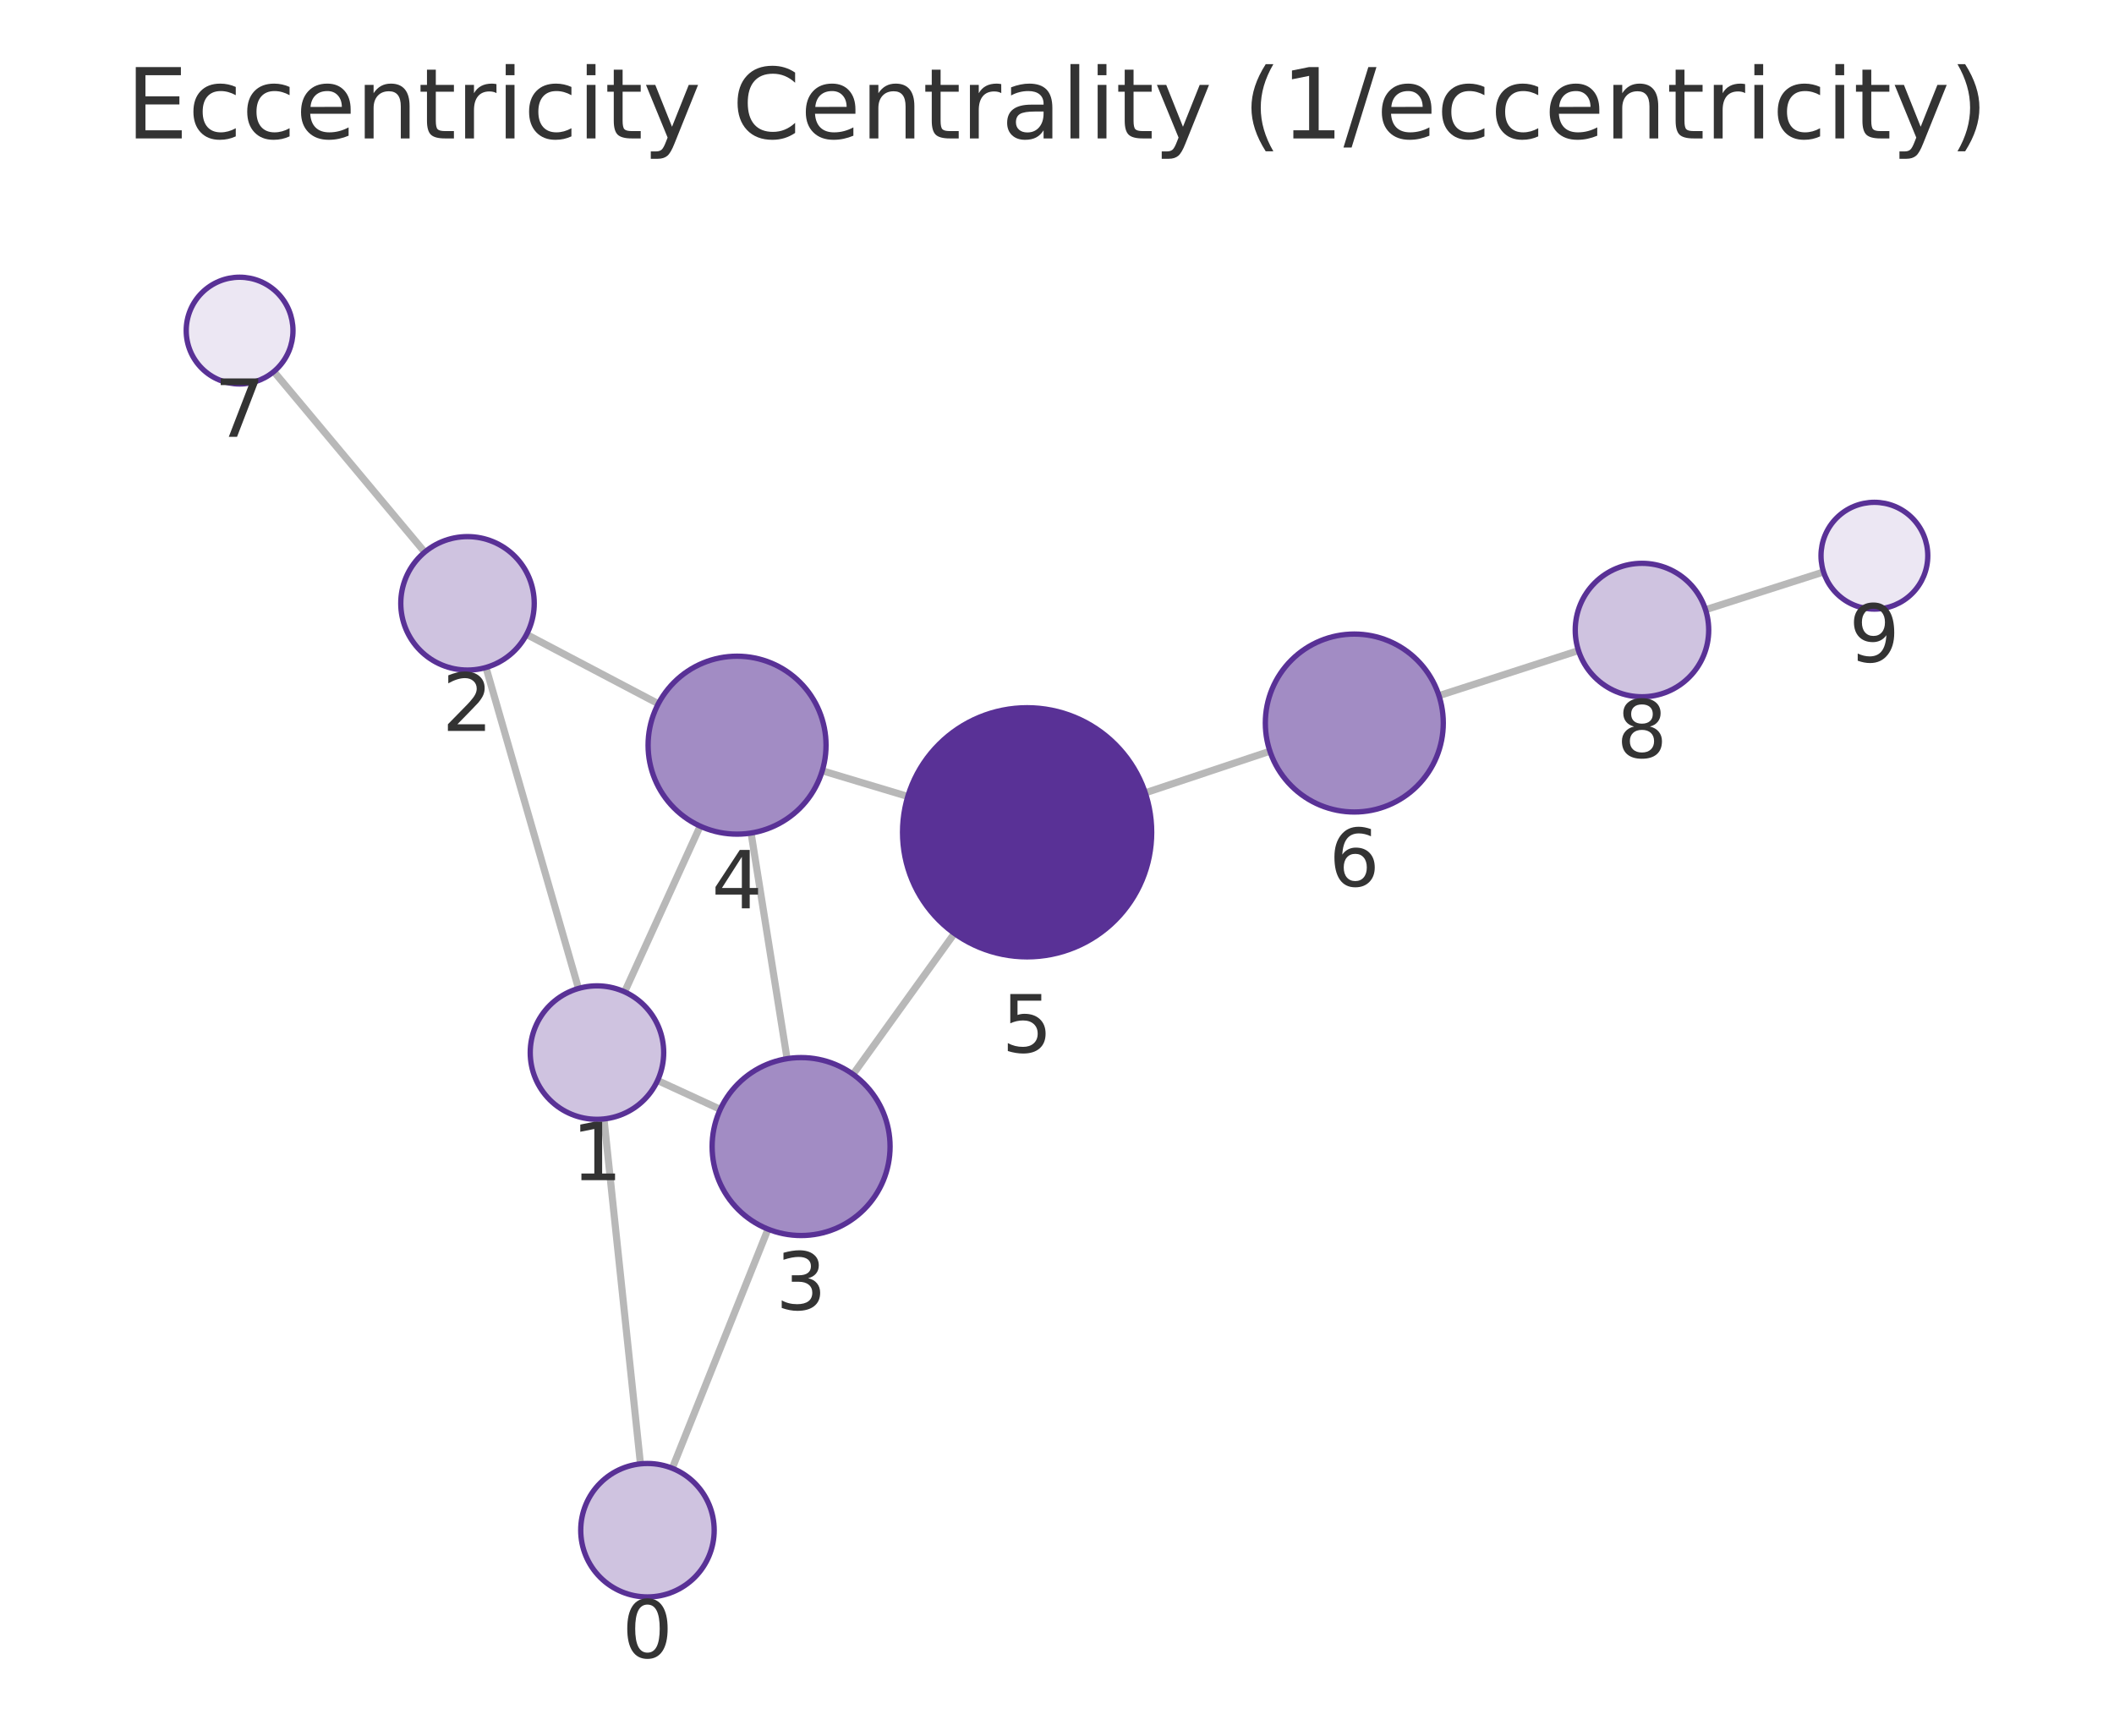
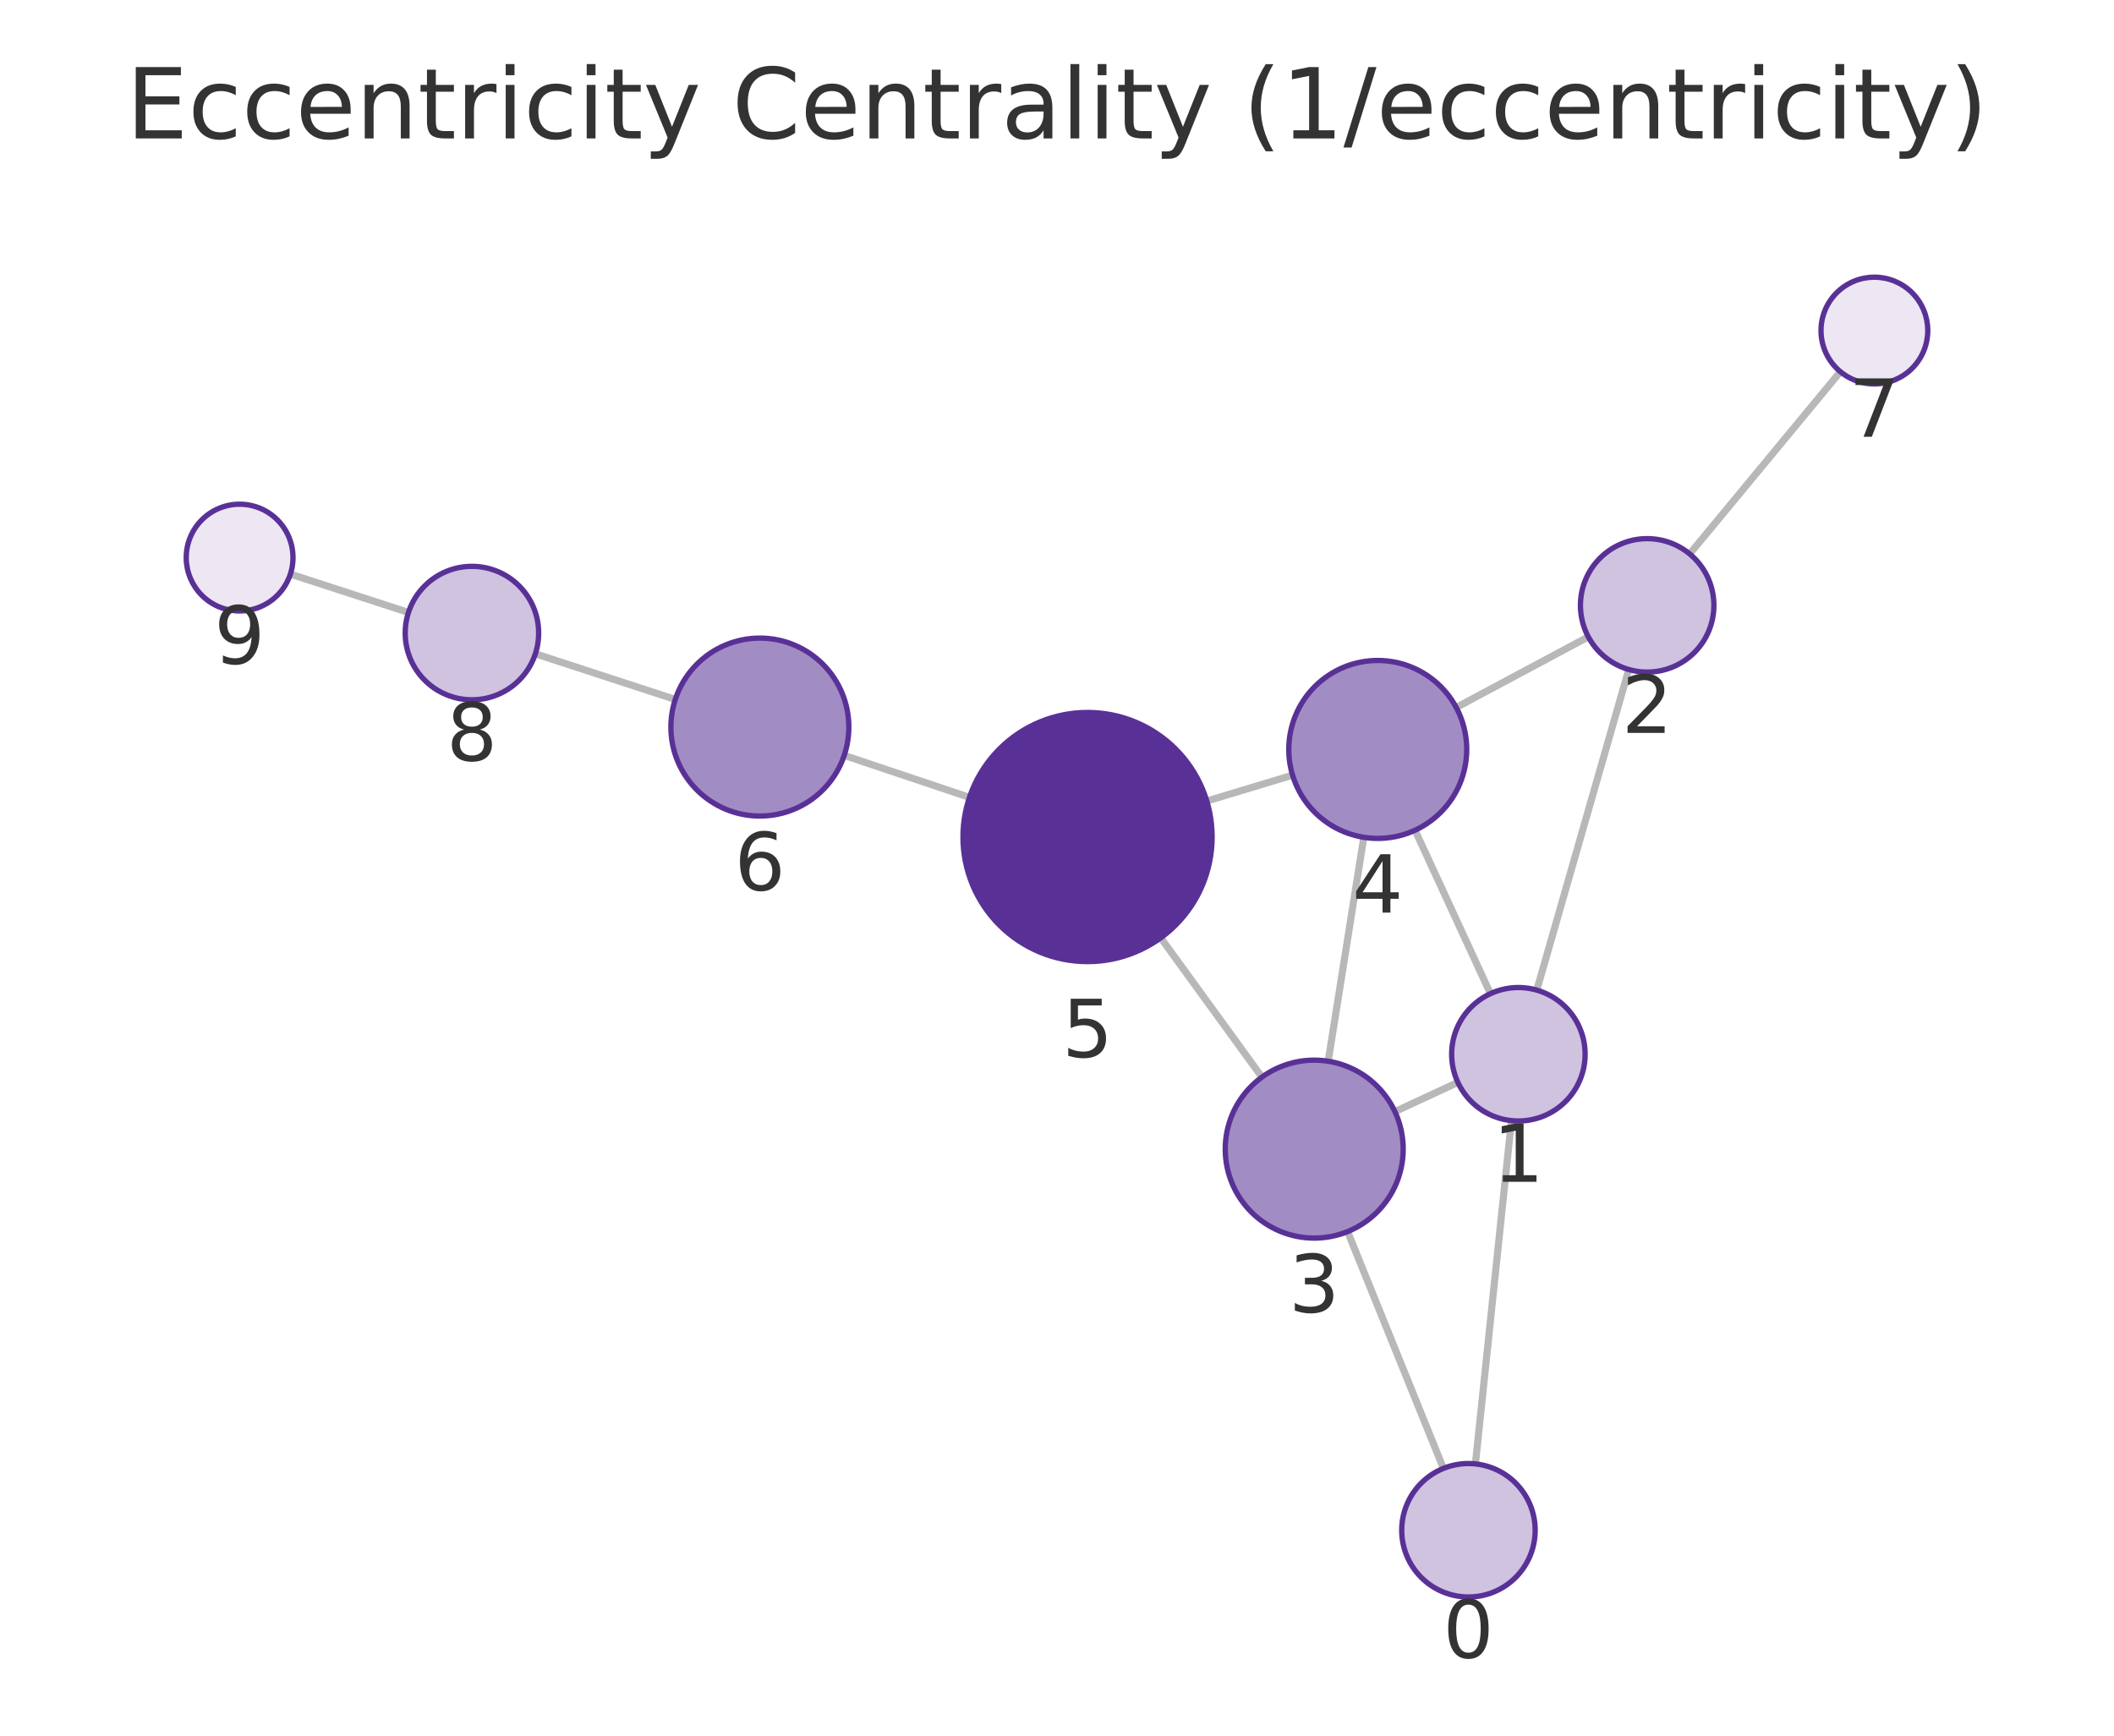
<svg xmlns="http://www.w3.org/2000/svg" xmlns:xlink="http://www.w3.org/1999/xlink" width="237.6pt" height="195.078pt" viewBox="0 0 237.6 195.078" version="1.1">
  <defs>
    <style type="text/css">*{stroke-linejoin: round; stroke-linecap: butt}</style>
  </defs>
  <g id="figure_1">
    <g id="patch_1">
      <path d="M 0 195.078  L 237.6 195.078  L 237.6 0  L 0 0  L 0 195.078  z " style="fill: none" />
    </g>
    <g id="axes_1">
      <g id="patch_2">
        <path d="M 7.2 187.878  L 230.4 187.878  L 230.4 21.558  L 7.2 21.558  L 7.2 187.878  z " style="fill: none" />
      </g>
      <g id="EdgeCollection_1">
-         <path d="M 71.982 164.529  L 67.883 125.763  " clip-path="url(#p9f09d5310d)" style="fill: #b8b8b8; stroke: #b8b8b8; stroke-width: 0.8" />
-         <path d="M 75.558 165.025  L 86.321 138.149  " clip-path="url(#p9f09d5310d)" style="fill: #b8b8b8; stroke: #b8b8b8; stroke-width: 0.8" />
-         <path d="M 65.018 111.098  L 54.621 75.019  " clip-path="url(#p9f09d5310d)" style="fill: #b8b8b8; stroke: #b8b8b8; stroke-width: 0.8" />
-         <path d="M 73.907 121.441  L 80.954 124.685  " clip-path="url(#p9f09d5310d)" style="fill: #b8b8b8; stroke: #b8b8b8; stroke-width: 0.8" />
-         <path d="M 70.205 111.48  L 78.694 92.854  " clip-path="url(#p9f09d5310d)" style="fill: #b8b8b8; stroke: #b8b8b8; stroke-width: 0.8" />
-         <path d="M 59.182 71.305  L 73.992 79.097  " clip-path="url(#p9f09d5310d)" style="fill: #b8b8b8; stroke: #b8b8b8; stroke-width: 0.8" />
-         <path d="M 47.736 62.057  L 30.778 41.762  " clip-path="url(#p9f09d5310d)" style="fill: #b8b8b8; stroke: #b8b8b8; stroke-width: 0.8" />
-         <path d="M 88.463 118.991  L 84.417 93.629  " clip-path="url(#p9f09d5310d)" style="fill: #b8b8b8; stroke: #b8b8b8; stroke-width: 0.8" />
-         <path d="M 95.877 120.748  L 107.267 104.911  " clip-path="url(#p9f09d5310d)" style="fill: #b8b8b8; stroke: #b8b8b8; stroke-width: 0.8" />
-         <path d="M 92.419 86.631  L 102.033 89.518  " clip-path="url(#p9f09d5310d)" style="fill: #b8b8b8; stroke: #b8b8b8; stroke-width: 0.8" />
-         <path d="M 128.72 89.111  L 142.731 84.432  " clip-path="url(#p9f09d5310d)" style="fill: #b8b8b8; stroke: #b8b8b8; stroke-width: 0.8" />
-         <path d="M 161.731 78.189  L 177.411 73.121  " clip-path="url(#p9f09d5310d)" style="fill: #b8b8b8; stroke: #b8b8b8; stroke-width: 0.8" />
-         <path d="M 191.69 68.529  L 204.955 64.286  " clip-path="url(#p9f09d5310d)" style="fill: #b8b8b8; stroke: #b8b8b8; stroke-width: 0.8" />
+         <path d="M 165.826 164.534  L 169.875 125.952  " clip-path="url(#pa595913be3)" style="fill: #b8b8b8; stroke: #b8b8b8; stroke-width: 0.8" />
+         <path d="M 162.23 165.041  L 151.461 138.425  " clip-path="url(#pa595913be3)" style="fill: #b8b8b8; stroke: #b8b8b8; stroke-width: 0.8" />
+         <path d="M 172.725 111.284  L 183.062 75.248  " clip-path="url(#pa595913be3)" style="fill: #b8b8b8; stroke: #b8b8b8; stroke-width: 0.8" />
+         <path d="M 163.856 121.653  L 156.779 124.941  " clip-path="url(#pa595913be3)" style="fill: #b8b8b8; stroke: #b8b8b8; stroke-width: 0.8" />
+         <path d="M 167.515 111.683  L 159.041 93.313  " clip-path="url(#pa595913be3)" style="fill: #b8b8b8; stroke: #b8b8b8; stroke-width: 0.8" />
+         <path d="M 178.517 71.576  L 163.67 79.517  " clip-path="url(#pa595913be3)" style="fill: #b8b8b8; stroke: #b8b8b8; stroke-width: 0.8" />
+         <path d="M 189.91 62.259  L 206.846 41.777  " clip-path="url(#pa595913be3)" style="fill: #b8b8b8; stroke: #b8b8b8; stroke-width: 0.8" />
+         <path d="M 149.28 119.279  L 153.281 94.109  " clip-path="url(#pa595913be3)" style="fill: #b8b8b8; stroke: #b8b8b8; stroke-width: 0.8" />
+         <path d="M 141.833 121.064  L 130.46 105.406  " clip-path="url(#pa595913be3)" style="fill: #b8b8b8; stroke: #b8b8b8; stroke-width: 0.8" />
+         <path d="M 145.278 87.123  L 135.635 90.033  " clip-path="url(#pa595913be3)" style="fill: #b8b8b8; stroke: #b8b8b8; stroke-width: 0.8" />
+         <path d="M 108.96 89.624  L 94.885 84.901  " clip-path="url(#pa595913be3)" style="fill: #b8b8b8; stroke: #b8b8b8; stroke-width: 0.8" />
+         <path d="M 75.898 78.615  L 60.171 73.481  " clip-path="url(#pa595913be3)" style="fill: #b8b8b8; stroke: #b8b8b8; stroke-width: 0.8" />
+         <path d="M 45.909 68.836  L 32.637 64.524  " clip-path="url(#pa595913be3)" style="fill: #b8b8b8; stroke: #b8b8b8; stroke-width: 0.8" />
      </g>
      <g id="VertexCollection_1">
-         <path d="M 72.77 179.487  C 74.759 179.487 76.667 178.697 78.074 177.29  C 79.48 175.884 80.27 173.976 80.27 171.987  C 80.27 169.998 79.48 168.09 78.074 166.684  C 76.667 165.277 74.759 164.487 72.77 164.487  C 70.781 164.487 68.873 165.277 67.467 166.684  C 66.061 168.09 65.27 169.998 65.27 171.987  C 65.27 173.976 66.061 175.884 67.467 177.29  C 68.873 178.697 70.781 179.487 72.77 179.487  z " clip-path="url(#p9f09d5310d)" style="fill: #cfc3e0; stroke: #593196; stroke-width: 0.6" />
-         <path d="M 67.095 125.805  C 69.084 125.805 70.992 125.014 72.398 123.608  C 73.804 122.201 74.595 120.294 74.595 118.305  C 74.595 116.316 73.804 114.408 72.398 113.001  C 70.992 111.595 69.084 110.805 67.095 110.805  C 65.106 110.805 63.198 111.595 61.791 113.001  C 60.385 114.408 59.595 116.316 59.595 118.305  C 59.595 120.294 60.385 122.201 61.791 123.608  C 63.198 125.014 65.106 125.805 67.095 125.805  z " clip-path="url(#p9f09d5310d)" style="fill: #cfc3e0; stroke: #593196; stroke-width: 0.6" />
-         <path d="M 52.545 75.312  C 54.534 75.312 56.442 74.522 57.848 73.116  C 59.254 71.709 60.045 69.801 60.045 67.812  C 60.045 65.823 59.254 63.916 57.848 62.509  C 56.442 61.103 54.534 60.312 52.545 60.312  C 50.556 60.312 48.648 61.103 47.241 62.509  C 45.835 63.916 45.045 65.823 45.045 67.812  C 45.045 69.801 45.835 71.709 47.241 73.116  C 48.648 74.522 50.556 75.312 52.545 75.312  z " clip-path="url(#p9f09d5310d)" style="fill: #cfc3e0; stroke: #593196; stroke-width: 0.6" />
-         <path d="M 90.038 138.866  C 92.69 138.866 95.234 137.812 97.109 135.937  C 98.984 134.062 100.038 131.518 100.038 128.866  C 100.038 126.214 98.984 123.67 97.109 121.795  C 95.234 119.92 92.69 118.866 90.038 118.866  C 87.386 118.866 84.842 119.92 82.967 121.795  C 81.092 123.67 80.038 126.214 80.038 128.866  C 80.038 131.518 81.092 134.062 82.967 135.937  C 84.842 137.812 87.386 138.866 90.038 138.866  z " clip-path="url(#p9f09d5310d)" style="fill: #a28cc4; stroke: #593196; stroke-width: 0.6" />
-         <path d="M 82.841 93.754  C 85.493 93.754 88.037 92.7 89.912 90.825  C 91.788 88.95 92.841 86.406 92.841 83.754  C 92.841 81.102 91.788 78.558 89.912 76.683  C 88.037 74.808 85.493 73.754 82.841 73.754  C 80.189 73.754 77.645 74.808 75.77 76.683  C 73.895 78.558 72.841 81.102 72.841 83.754  C 72.841 86.406 73.895 88.95 75.77 90.825  C 77.645 92.7 80.189 93.754 82.841 93.754  z " clip-path="url(#p9f09d5310d)" style="fill: #a28cc4; stroke: #593196; stroke-width: 0.6" />
-         <path d="M 115.441 107.545  C 119.154 107.545 122.715 106.07 125.34 103.445  C 127.966 100.819 129.441 97.258 129.441 93.545  C 129.441 89.832 127.966 86.271 125.34 83.646  C 122.715 81.02 119.154 79.545 115.441 79.545  C 111.728 79.545 108.167 81.02 105.541 83.646  C 102.916 86.271 101.441 89.832 101.441 93.545  C 101.441 97.258 102.916 100.819 105.541 103.445  C 108.167 106.07 111.728 107.545 115.441 107.545  z " clip-path="url(#p9f09d5310d)" style="fill: #593196; stroke: #593196; stroke-width: 0.6" />
-         <path d="M 152.216 91.265  C 154.868 91.265 157.412 90.211 159.287 88.336  C 161.162 86.461 162.216 83.917 162.216 81.265  C 162.216 78.613 161.162 76.069 159.287 74.194  C 157.412 72.319 154.868 71.265 152.216 71.265  C 149.564 71.265 147.02 72.319 145.145 74.194  C 143.27 76.069 142.216 78.613 142.216 81.265  C 142.216 83.917 143.27 86.461 145.145 88.336  C 147.02 90.211 149.564 91.265 152.216 91.265  z " clip-path="url(#p9f09d5310d)" style="fill: #a28cc4; stroke: #593196; stroke-width: 0.6" />
-         <path d="M 26.93 43.158  C 28.522 43.158 30.048 42.526 31.173 41.4  C 32.298 40.275 32.93 38.749 32.93 37.158  C 32.93 35.567 32.298 34.04 31.173 32.915  C 30.048 31.79 28.522 31.158 26.93 31.158  C 25.339 31.158 23.813 31.79 22.688 32.915  C 21.563 34.04 20.93 35.567 20.93 37.158  C 20.93 38.749 21.563 40.275 22.688 41.4  C 23.813 42.526 25.339 43.158 26.93 43.158  z " clip-path="url(#p9f09d5310d)" style="fill: #ece7f3; stroke: #593196; stroke-width: 0.6" />
-         <path d="M 184.547 78.314  C 186.536 78.314 188.444 77.524 189.85 76.117  C 191.257 74.711 192.047 72.803 192.047 70.814  C 192.047 68.825 191.257 66.917 189.85 65.511  C 188.444 64.104 186.536 63.314 184.547 63.314  C 182.558 63.314 180.65 64.104 179.244 65.511  C 177.837 66.917 177.047 68.825 177.047 70.814  C 177.047 72.803 177.837 74.711 179.244 76.117  C 180.65 77.524 182.558 78.314 184.547 78.314  z " clip-path="url(#p9f09d5310d)" style="fill: #cfc3e0; stroke: #593196; stroke-width: 0.6" />
-         <path d="M 210.67 68.458  C 212.261 68.458 213.787 67.826 214.912 66.7  C 216.037 65.575 216.67 64.049 216.67 62.458  C 216.67 60.867 216.037 59.34 214.912 58.215  C 213.787 57.09 212.261 56.458 210.67 56.458  C 209.078 56.458 207.552 57.09 206.427 58.215  C 205.302 59.34 204.67 60.867 204.67 62.458  C 204.67 64.049 205.302 65.575 206.427 66.7  C 207.552 67.826 209.078 68.458 210.67 68.458  z " clip-path="url(#p9f09d5310d)" style="fill: #ece7f3; stroke: #593196; stroke-width: 0.6" />
+         <path d="M 165.044 179.493  C 167.033 179.493 168.94 178.703 170.347 177.297  C 171.753 175.89 172.544 173.983 172.544 171.993  C 172.544 170.004 171.753 168.097 170.347 166.69  C 168.94 165.284 167.033 164.493 165.044 164.493  C 163.055 164.493 161.147 165.284 159.74 166.69  C 158.334 168.097 157.544 170.004 157.544 171.993  C 157.544 173.983 158.334 175.89 159.74 177.297  C 161.147 178.703 163.055 179.493 165.044 179.493  z " clip-path="url(#pa595913be3)" style="fill: #cfc3e0; stroke: #593196; stroke-width: 0.6" />
+         <path d="M 170.657 125.993  C 172.646 125.993 174.554 125.203 175.961 123.797  C 177.367 122.39 178.157 120.482 178.157 118.493  C 178.157 116.504 177.367 114.596 175.961 113.19  C 174.554 111.784 172.646 110.993 170.657 110.993  C 168.668 110.993 166.76 111.784 165.354 113.19  C 163.948 114.596 163.157 116.504 163.157 118.493  C 163.157 120.482 163.948 122.39 165.354 123.797  C 166.76 125.203 168.668 125.993 170.657 125.993  z " clip-path="url(#pa595913be3)" style="fill: #cfc3e0; stroke: #593196; stroke-width: 0.6" />
+         <path d="M 185.13 75.539  C 187.119 75.539 189.027 74.749 190.434 73.342  C 191.84 71.936 192.63 70.028 192.63 68.039  C 192.63 66.05 191.84 64.142 190.434 62.735  C 189.027 61.329 187.119 60.539 185.13 60.539  C 183.141 60.539 181.234 61.329 179.827 62.735  C 178.421 64.142 177.63 66.05 177.63 68.039  C 177.63 70.028 178.421 71.936 179.827 73.342  C 181.234 74.749 183.141 75.539 185.13 75.539  z " clip-path="url(#pa595913be3)" style="fill: #cfc3e0; stroke: #593196; stroke-width: 0.6" />
+         <path d="M 147.71 139.155  C 150.362 139.155 152.906 138.101 154.781 136.226  C 156.656 134.351 157.71 131.807 157.71 129.155  C 157.71 126.503 156.656 123.959 154.781 122.084  C 152.906 120.208 150.362 119.155 147.71 119.155  C 145.058 119.155 142.514 120.208 140.639 122.084  C 138.763 123.959 137.71 126.503 137.71 129.155  C 137.71 131.807 138.763 134.351 140.639 136.226  C 142.514 138.101 145.058 139.155 147.71 139.155  z " clip-path="url(#pa595913be3)" style="fill: #a28cc4; stroke: #593196; stroke-width: 0.6" />
+         <path d="M 154.851 94.233  C 157.504 94.233 160.047 93.179 161.923 91.304  C 163.798 89.429 164.851 86.885 164.851 84.233  C 164.851 81.581 163.798 79.037 161.923 77.162  C 160.047 75.287 157.504 74.233 154.851 74.233  C 152.199 74.233 149.656 75.287 147.78 77.162  C 145.905 79.037 144.851 81.581 144.851 84.233  C 144.851 86.885 145.905 89.429 147.78 91.304  C 149.656 93.179 152.199 94.233 154.851 94.233  z " clip-path="url(#pa595913be3)" style="fill: #a28cc4; stroke: #593196; stroke-width: 0.6" />
+         <path d="M 122.233 108.079  C 125.945 108.079 129.507 106.603 132.132 103.978  C 134.757 101.353 136.233 97.791 136.233 94.079  C 136.233 90.366 134.757 86.804 132.132 84.179  C 129.507 81.554 125.945 80.079 122.233 80.079  C 118.52 80.079 114.958 81.554 112.333 84.179  C 109.708 86.804 108.233 90.366 108.233 94.079  C 108.233 97.791 109.708 101.353 112.333 103.978  C 114.958 106.603 118.52 108.079 122.233 108.079  z " clip-path="url(#pa595913be3)" style="fill: #593196; stroke: #593196; stroke-width: 0.6" />
+         <path d="M 85.404 91.719  C 88.056 91.719 90.6 90.665 92.475 88.79  C 94.35 86.915 95.404 84.371 95.404 81.719  C 95.404 79.067 94.35 76.523 92.475 74.648  C 90.6 72.773 88.056 71.719 85.404 71.719  C 82.752 71.719 80.208 72.773 78.333 74.648  C 76.458 76.523 75.404 79.067 75.404 81.719  C 75.404 84.371 76.458 86.915 78.333 88.79  C 80.208 90.665 82.752 91.719 85.404 91.719  z " clip-path="url(#pa595913be3)" style="fill: #a28cc4; stroke: #593196; stroke-width: 0.6" />
+         <path d="M 210.669 43.153  C 212.261 43.153 213.787 42.52 214.912 41.395  C 216.037 40.27 216.669 38.744 216.669 37.153  C 216.669 35.561 216.037 34.035 214.912 32.91  C 213.787 31.785 212.261 31.153 210.669 31.153  C 209.078 31.153 207.552 31.785 206.427 32.91  C 205.302 34.035 204.669 35.561 204.669 37.153  C 204.669 38.744 205.302 40.27 206.427 41.395  C 207.552 42.52 209.078 43.153 210.669 43.153  z " clip-path="url(#pa595913be3)" style="fill: #ece7f3; stroke: #593196; stroke-width: 0.6" />
+         <path d="M 53.042 78.653  C 55.031 78.653 56.939 77.863 58.345 76.456  C 59.752 75.05 60.542 73.142 60.542 71.153  C 60.542 69.164 59.752 67.256 58.345 65.85  C 56.939 64.443 55.031 63.653 53.042 63.653  C 51.053 63.653 49.145 64.443 47.738 65.85  C 46.332 67.256 45.542 69.164 45.542 71.153  C 45.542 73.142 46.332 75.05 47.738 76.456  C 49.145 77.863 51.053 78.653 53.042 78.653  z " clip-path="url(#pa595913be3)" style="fill: #cfc3e0; stroke: #593196; stroke-width: 0.6" />
+         <path d="M 26.931 68.67  C 28.522 68.67 30.048 68.038 31.173 66.913  C 32.298 65.788 32.931 64.262 32.931 62.67  C 32.931 61.079 32.298 59.553 31.173 58.428  C 30.048 57.303 28.522 56.67 26.931 56.67  C 25.339 56.67 23.813 57.303 22.688 58.428  C 21.563 59.553 20.931 61.079 20.931 62.67  C 20.931 64.262 21.563 65.788 22.688 66.913  C 23.813 68.038 25.339 68.67 26.931 68.67  z " clip-path="url(#pa595913be3)" style="fill: #ece7f3; stroke: #593196; stroke-width: 0.6" />
      </g>
      <g id="text_1">
-         <g clip-path="url(#p9f09d5310d)">
-           <g style="fill: #333333" transform="translate(69.9072 186.325) scale(0.09 -0.09)">
+         <g clip-path="url(#pa595913be3)">
+           <g style="fill: #333333" transform="translate(162.1805 186.3314) scale(0.09 -0.09)">
            <defs>
              <path id="DejaVuSans-13" d="M 2034 4250  Q 1547 4250 1301 3770  Q 1056 3291 1056 2328  Q 1056 1369 1301 889  Q 1547 409 2034 409  Q 2525 409 2770 889  Q 3016 1369 3016 2328  Q 3016 3291 2770 3770  Q 2525 4250 2034 4250  z M 2034 4750  Q 2819 4750 3233 4129  Q 3647 3509 3647 2328  Q 3647 1150 3233 529  Q 2819 -91 2034 -91  Q 1250 -91 836 529  Q 422 1150 422 2328  Q 422 3509 836 4129  Q 1250 4750 2034 4750  z " transform="scale(0.015625)" />
            </defs>
            <use xlink:href="#DejaVuSans-13" />
          </g>
        </g>
      </g>
      <g id="text_2">
-         <g clip-path="url(#p9f09d5310d)">
-           <g style="fill: #333333" transform="translate(64.23153 132.6425) scale(0.09 -0.09)">
+         <g clip-path="url(#pa595913be3)">
+           <g style="fill: #333333" transform="translate(167.7942 132.8312) scale(0.09 -0.09)">
            <defs>
              <path id="DejaVuSans-14" d="M 794 531  L 1825 531  L 1825 4091  L 703 3866  L 703 4441  L 1819 4666  L 2450 4666  L 2450 531  L 3481 531  L 3481 0  L 794 0  L 794 531  z " transform="scale(0.015625)" />
            </defs>
            <use xlink:href="#DejaVuSans-14" />
          </g>
        </g>
      </g>
      <g id="text_3">
-         <g clip-path="url(#p9f09d5310d)">
-           <g style="fill: #333333" transform="translate(49.68159 82.1503) scale(0.09 -0.09)">
+         <g clip-path="url(#pa595913be3)">
+           <g style="fill: #333333" transform="translate(182.2674 82.37668) scale(0.09 -0.09)">
            <defs>
              <path id="DejaVuSans-15" d="M 1228 531  L 3431 531  L 3431 0  L 469 0  L 469 531  Q 828 903 1448 1529  Q 2069 2156 2228 2338  Q 2531 2678 2651 2914  Q 2772 3150 2772 3378  Q 2772 3750 2511 3984  Q 2250 4219 1831 4219  Q 1534 4219 1204 4116  Q 875 4013 500 3803  L 500 4441  Q 881 4594 1212 4672  Q 1544 4750 1819 4750  Q 2544 4750 2975 4387  Q 3406 4025 3406 3419  Q 3406 3131 3298 2873  Q 3191 2616 2906 2266  Q 2828 2175 2409 1742  Q 1991 1309 1228 531  z " transform="scale(0.015625)" />
            </defs>
            <use xlink:href="#DejaVuSans-15" />
          </g>
        </g>
      </g>
      <g id="text_4">
-         <g clip-path="url(#p9f09d5310d)">
-           <g style="fill: #333333" transform="translate(87.17492 147.2039) scale(0.09 -0.09)">
+         <g clip-path="url(#pa595913be3)">
+           <g style="fill: #333333" transform="translate(144.8467 147.4926) scale(0.09 -0.09)">
            <defs>
              <path id="DejaVuSans-16" d="M 2597 2516  Q 3050 2419 3304 2112  Q 3559 1806 3559 1356  Q 3559 666 3084 287  Q 2609 -91 1734 -91  Q 1441 -91 1130 -33  Q 819 25 488 141  L 488 750  Q 750 597 1062 519  Q 1375 441 1716 441  Q 2309 441 2620 675  Q 2931 909 2931 1356  Q 2931 1769 2642 2001  Q 2353 2234 1838 2234  L 1294 2234  L 1294 2753  L 1863 2753  Q 2328 2753 2575 2939  Q 2822 3125 2822 3475  Q 2822 3834 2567 4026  Q 2313 4219 1838 4219  Q 1578 4219 1281 4162  Q 984 4106 628 3988  L 628 4550  Q 988 4650 1302 4700  Q 1616 4750 1894 4750  Q 2613 4750 3031 4423  Q 3450 4097 3450 3541  Q 3450 3153 3228 2886  Q 3006 2619 2597 2516  z " transform="scale(0.015625)" />
            </defs>
            <use xlink:href="#DejaVuSans-16" />
          </g>
        </g>
      </g>
      <g id="text_5">
-         <g clip-path="url(#p9f09d5310d)">
-           <g style="fill: #333333" transform="translate(79.97805 102.0919) scale(0.09 -0.09)">
+         <g clip-path="url(#pa595913be3)">
+           <g style="fill: #333333" transform="translate(151.9884 102.5708) scale(0.09 -0.09)">
            <defs>
              <path id="DejaVuSans-17" d="M 2419 4116  L 825 1625  L 2419 1625  L 2419 4116  z M 2253 4666  L 3047 4666  L 3047 1625  L 3713 1625  L 3713 1100  L 3047 1100  L 3047 0  L 2419 0  L 2419 1100  L 313 1100  L 313 1709  L 2253 4666  z " transform="scale(0.015625)" />
            </defs>
            <use xlink:href="#DejaVuSans-17" />
          </g>
        </g>
      </g>
      <g id="text_6">
-         <g clip-path="url(#p9f09d5310d)">
-           <g style="fill: #333333" transform="translate(112.5777 118.2832) scale(0.09 -0.09)">
+         <g clip-path="url(#pa595913be3)">
+           <g style="fill: #333333" transform="translate(119.3694 118.8164) scale(0.09 -0.09)">
            <defs>
              <path id="DejaVuSans-18" d="M 691 4666  L 3169 4666  L 3169 4134  L 1269 4134  L 1269 2991  Q 1406 3038 1543 3061  Q 1681 3084 1819 3084  Q 2600 3084 3056 2656  Q 3513 2228 3513 1497  Q 3513 744 3044 326  Q 2575 -91 1722 -91  Q 1428 -91 1123 -41  Q 819 9 494 109  L 494 744  Q 775 591 1075 516  Q 1375 441 1709 441  Q 2250 441 2565 725  Q 2881 1009 2881 1497  Q 2881 1984 2565 2268  Q 2250 2553 1709 2553  Q 1456 2553 1204 2497  Q 953 2441 691 2322  L 691 4666  z " transform="scale(0.015625)" />
            </defs>
            <use xlink:href="#DejaVuSans-18" />
          </g>
        </g>
      </g>
      <g id="text_7">
-         <g clip-path="url(#p9f09d5310d)">
-           <g style="fill: #333333" transform="translate(149.3528 99.6028) scale(0.09 -0.09)">
+         <g clip-path="url(#pa595913be3)">
+           <g style="fill: #333333" transform="translate(82.54103 100.057) scale(0.09 -0.09)">
            <defs>
              <path id="DejaVuSans-19" d="M 2113 2584  Q 1688 2584 1439 2293  Q 1191 2003 1191 1497  Q 1191 994 1439 701  Q 1688 409 2113 409  Q 2538 409 2786 701  Q 3034 994 3034 1497  Q 3034 2003 2786 2293  Q 2538 2584 2113 2584  z M 3366 4563  L 3366 3988  Q 3128 4100 2886 4159  Q 2644 4219 2406 4219  Q 1781 4219 1451 3797  Q 1122 3375 1075 2522  Q 1259 2794 1537 2939  Q 1816 3084 2150 3084  Q 2853 3084 3261 2657  Q 3669 2231 3669 1497  Q 3669 778 3244 343  Q 2819 -91 2113 -91  Q 1303 -91 875 529  Q 447 1150 447 2328  Q 447 3434 972 4092  Q 1497 4750 2381 4750  Q 2619 4750 2861 4703  Q 3103 4656 3366 4563  z " transform="scale(0.015625)" />
            </defs>
            <use xlink:href="#DejaVuSans-19" />
          </g>
        </g>
      </g>
      <g id="text_8">
-         <g clip-path="url(#p9f09d5310d)">
-           <g style="fill: #333333" transform="translate(24.06732 49.09564) scale(0.09 -0.09)">
+         <g clip-path="url(#pa595913be3)">
+           <g style="fill: #333333" transform="translate(207.8062 49.09055) scale(0.09 -0.09)">
            <defs>
              <path id="DejaVuSans-1a" d="M 525 4666  L 3525 4666  L 3525 4397  L 1831 0  L 1172 0  L 2766 4134  L 525 4134  L 525 4666  z " transform="scale(0.015625)" />
            </defs>
            <use xlink:href="#DejaVuSans-1a" />
          </g>
        </g>
      </g>
      <g id="text_9">
-         <g clip-path="url(#p9f09d5310d)">
-           <g style="fill: #333333" transform="translate(181.6839 85.15191) scale(0.09 -0.09)">
+         <g clip-path="url(#pa595913be3)">
+           <g style="fill: #333333" transform="translate(50.17867 85.49106) scale(0.09 -0.09)">
            <defs>
              <path id="DejaVuSans-1b" d="M 2034 2216  Q 1584 2216 1326 1975  Q 1069 1734 1069 1313  Q 1069 891 1326 650  Q 1584 409 2034 409  Q 2484 409 2743 651  Q 3003 894 3003 1313  Q 3003 1734 2745 1975  Q 2488 2216 2034 2216  z M 1403 2484  Q 997 2584 770 2862  Q 544 3141 544 3541  Q 544 4100 942 4425  Q 1341 4750 2034 4750  Q 2731 4750 3128 4425  Q 3525 4100 3525 3541  Q 3525 3141 3298 2862  Q 3072 2584 2669 2484  Q 3125 2378 3379 2068  Q 3634 1759 3634 1313  Q 3634 634 3220 271  Q 2806 -91 2034 -91  Q 1263 -91 848 271  Q 434 634 434 1313  Q 434 1759 690 2068  Q 947 2378 1403 2484  z M 1172 3481  Q 1172 3119 1398 2916  Q 1625 2713 2034 2713  Q 2441 2713 2670 2916  Q 2900 3119 2900 3481  Q 2900 3844 2670 4047  Q 2441 4250 2034 4250  Q 1625 4250 1398 4047  Q 1172 3844 1172 3481  z " transform="scale(0.015625)" />
            </defs>
            <use xlink:href="#DejaVuSans-1b" />
          </g>
        </g>
      </g>
      <g id="text_10">
-         <g clip-path="url(#p9f09d5310d)">
-           <g style="fill: #333333" transform="translate(207.8064 74.3957) scale(0.09 -0.09)">
+         <g clip-path="url(#pa595913be3)">
+           <g style="fill: #333333" transform="translate(24.06755 74.60825) scale(0.09 -0.09)">
            <defs>
              <path id="DejaVuSans-1c" d="M 703 97  L 703 672  Q 941 559 1184 500  Q 1428 441 1663 441  Q 2288 441 2617 861  Q 2947 1281 2994 2138  Q 2813 1869 2534 1725  Q 2256 1581 1919 1581  Q 1219 1581 811 2004  Q 403 2428 403 3163  Q 403 3881 828 4315  Q 1253 4750 1959 4750  Q 2769 4750 3195 4129  Q 3622 3509 3622 2328  Q 3622 1225 3098 567  Q 2575 -91 1691 -91  Q 1453 -91 1209 -44  Q 966 3 703 97  z M 1959 2075  Q 2384 2075 2632 2365  Q 2881 2656 2881 3163  Q 2881 3666 2632 3958  Q 2384 4250 1959 4250  Q 1534 4250 1286 3958  Q 1038 3666 1038 3163  Q 1038 2656 1286 2365  Q 1534 2075 1959 2075  z " transform="scale(0.015625)" />
            </defs>
            <use xlink:href="#DejaVuSans-1c" />
          </g>
        </g>
      </g>
      <g id="matplotlib.axis_1" />
      <g id="matplotlib.axis_2" />
      <g id="text_11">
        <g style="fill: #333333" transform="translate(14.18141 15.55828) scale(0.11 -0.11)">
          <defs>
            <path id="DejaVuSans-28" d="M 628 4666  L 3578 4666  L 3578 4134  L 1259 4134  L 1259 2753  L 3481 2753  L 3481 2222  L 1259 2222  L 1259 531  L 3634 531  L 3634 0  L 628 0  L 628 4666  z " transform="scale(0.015625)" />
            <path id="DejaVuSans-46" d="M 3122 3366  L 3122 2828  Q 2878 2963 2633 3030  Q 2388 3097 2138 3097  Q 1578 3097 1268 2742  Q 959 2388 959 1747  Q 959 1106 1268 751  Q 1578 397 2138 397  Q 2388 397 2633 464  Q 2878 531 3122 666  L 3122 134  Q 2881 22 2623 -34  Q 2366 -91 2075 -91  Q 1284 -91 818 406  Q 353 903 353 1747  Q 353 2603 823 3093  Q 1294 3584 2113 3584  Q 2378 3584 2631 3529  Q 2884 3475 3122 3366  z " transform="scale(0.015625)" />
            <path id="DejaVuSans-48" d="M 3597 1894  L 3597 1613  L 953 1613  Q 991 1019 1311 708  Q 1631 397 2203 397  Q 2534 397 2845 478  Q 3156 559 3463 722  L 3463 178  Q 3153 47 2828 -22  Q 2503 -91 2169 -91  Q 1331 -91 842 396  Q 353 884 353 1716  Q 353 2575 817 3079  Q 1281 3584 2069 3584  Q 2775 3584 3186 3129  Q 3597 2675 3597 1894  z M 3022 2063  Q 3016 2534 2758 2815  Q 2500 3097 2075 3097  Q 1594 3097 1305 2825  Q 1016 2553 972 2059  L 3022 2063  z " transform="scale(0.015625)" />
            <path id="DejaVuSans-51" d="M 3513 2113  L 3513 0  L 2938 0  L 2938 2094  Q 2938 2591 2744 2837  Q 2550 3084 2163 3084  Q 1697 3084 1428 2787  Q 1159 2491 1159 1978  L 1159 0  L 581 0  L 581 3500  L 1159 3500  L 1159 2956  Q 1366 3272 1645 3428  Q 1925 3584 2291 3584  Q 2894 3584 3203 3211  Q 3513 2838 3513 2113  z " transform="scale(0.015625)" />
            <path id="DejaVuSans-57" d="M 1172 4494  L 1172 3500  L 2356 3500  L 2356 3053  L 1172 3053  L 1172 1153  Q 1172 725 1289 603  Q 1406 481 1766 481  L 2356 481  L 2356 0  L 1766 0  Q 1100 0 847 248  Q 594 497 594 1153  L 594 3053  L 172 3053  L 172 3500  L 594 3500  L 594 4494  L 1172 4494  z " transform="scale(0.015625)" />
            <path id="DejaVuSans-55" d="M 2631 2963  Q 2534 3019 2420 3045  Q 2306 3072 2169 3072  Q 1681 3072 1420 2755  Q 1159 2438 1159 1844  L 1159 0  L 581 0  L 581 3500  L 1159 3500  L 1159 2956  Q 1341 3275 1631 3429  Q 1922 3584 2338 3584  Q 2397 3584 2469 3576  Q 2541 3569 2628 3553  L 2631 2963  z " transform="scale(0.015625)" />
            <path id="DejaVuSans-4c" d="M 603 3500  L 1178 3500  L 1178 0  L 603 0  L 603 3500  z M 603 4863  L 1178 4863  L 1178 4134  L 603 4134  L 603 4863  z " transform="scale(0.015625)" />
            <path id="DejaVuSans-5c" d="M 2059 -325  Q 1816 -950 1584 -1140  Q 1353 -1331 966 -1331  L 506 -1331  L 506 -850  L 844 -850  Q 1081 -850 1212 -737  Q 1344 -625 1503 -206  L 1606 56  L 191 3500  L 800 3500  L 1894 763  L 2988 3500  L 3597 3500  L 2059 -325  z " transform="scale(0.015625)" />
            <path id="DejaVuSans-3" transform="scale(0.015625)" />
            <path id="DejaVuSans-26" d="M 4122 4306  L 4122 3641  Q 3803 3938 3442 4084  Q 3081 4231 2675 4231  Q 1875 4231 1450 3742  Q 1025 3253 1025 2328  Q 1025 1406 1450 917  Q 1875 428 2675 428  Q 3081 428 3442 575  Q 3803 722 4122 1019  L 4122 359  Q 3791 134 3420 21  Q 3050 -91 2638 -91  Q 1578 -91 968 557  Q 359 1206 359 2328  Q 359 3453 968 4101  Q 1578 4750 2638 4750  Q 3056 4750 3426 4639  Q 3797 4528 4122 4306  z " transform="scale(0.015625)" />
            <path id="DejaVuSans-44" d="M 2194 1759  Q 1497 1759 1228 1600  Q 959 1441 959 1056  Q 959 750 1161 570  Q 1363 391 1709 391  Q 2188 391 2477 730  Q 2766 1069 2766 1631  L 2766 1759  L 2194 1759  z M 3341 1997  L 3341 0  L 2766 0  L 2766 531  Q 2569 213 2275 61  Q 1981 -91 1556 -91  Q 1019 -91 701 211  Q 384 513 384 1019  Q 384 1609 779 1909  Q 1175 2209 1959 2209  L 2766 2209  L 2766 2266  Q 2766 2663 2505 2880  Q 2244 3097 1772 3097  Q 1472 3097 1187 3025  Q 903 2953 641 2809  L 641 3341  Q 956 3463 1253 3523  Q 1550 3584 1831 3584  Q 2591 3584 2966 3190  Q 3341 2797 3341 1997  z " transform="scale(0.015625)" />
            <path id="DejaVuSans-4f" d="M 603 4863  L 1178 4863  L 1178 0  L 603 0  L 603 4863  z " transform="scale(0.015625)" />
            <path id="DejaVuSans-b" d="M 1984 4856  Q 1566 4138 1362 3434  Q 1159 2731 1159 2009  Q 1159 1288 1364 580  Q 1569 -128 1984 -844  L 1484 -844  Q 1016 -109 783 600  Q 550 1309 550 2009  Q 550 2706 781 3412  Q 1013 4119 1484 4856  L 1984 4856  z " transform="scale(0.015625)" />
            <path id="DejaVuSans-12" d="M 1625 4666  L 2156 4666  L 531 -594  L 0 -594  L 1625 4666  z " transform="scale(0.015625)" />
            <path id="DejaVuSans-c" d="M 513 4856  L 1013 4856  Q 1481 4119 1714 3412  Q 1947 2706 1947 2009  Q 1947 1309 1714 600  Q 1481 -109 1013 -844  L 513 -844  Q 928 -128 1133 580  Q 1338 1288 1338 2009  Q 1338 2731 1133 3434  Q 928 4138 513 4856  z " transform="scale(0.015625)" />
          </defs>
          <use xlink:href="#DejaVuSans-28" />
          <use xlink:href="#DejaVuSans-46" transform="translate(63.1875 0)" />
          <use xlink:href="#DejaVuSans-46" transform="translate(118.1719 0)" />
          <use xlink:href="#DejaVuSans-48" transform="translate(173.1562 0)" />
          <use xlink:href="#DejaVuSans-51" transform="translate(234.6875 0)" />
          <use xlink:href="#DejaVuSans-57" transform="translate(298.0625 0)" />
          <use xlink:href="#DejaVuSans-55" transform="translate(337.2656 0)" />
          <use xlink:href="#DejaVuSans-4c" transform="translate(378.375 0)" />
          <use xlink:href="#DejaVuSans-46" transform="translate(406.1562 0)" />
          <use xlink:href="#DejaVuSans-4c" transform="translate(461.1406 0)" />
          <use xlink:href="#DejaVuSans-57" transform="translate(488.9219 0)" />
          <use xlink:href="#DejaVuSans-5c" transform="translate(528.125 0)" />
          <use xlink:href="#DejaVuSans-3" transform="translate(587.3125 0)" />
          <use xlink:href="#DejaVuSans-26" transform="translate(619.0938 0)" />
          <use xlink:href="#DejaVuSans-48" transform="translate(688.9219 0)" />
          <use xlink:href="#DejaVuSans-51" transform="translate(750.4531 0)" />
          <use xlink:href="#DejaVuSans-57" transform="translate(813.8281 0)" />
          <use xlink:href="#DejaVuSans-55" transform="translate(853.0312 0)" />
          <use xlink:href="#DejaVuSans-44" transform="translate(894.1406 0)" />
          <use xlink:href="#DejaVuSans-4f" transform="translate(955.4219 0)" />
          <use xlink:href="#DejaVuSans-4c" transform="translate(983.2031 0)" />
          <use xlink:href="#DejaVuSans-57" transform="translate(1010.984 0)" />
          <use xlink:href="#DejaVuSans-5c" transform="translate(1050.188 0)" />
          <use xlink:href="#DejaVuSans-3" transform="translate(1109.375 0)" />
          <use xlink:href="#DejaVuSans-b" transform="translate(1141.156 0)" />
          <use xlink:href="#DejaVuSans-14" transform="translate(1180.172 0)" />
          <use xlink:href="#DejaVuSans-12" transform="translate(1243.797 0)" />
          <use xlink:href="#DejaVuSans-48" transform="translate(1277.484 0)" />
          <use xlink:href="#DejaVuSans-46" transform="translate(1339.016 0)" />
          <use xlink:href="#DejaVuSans-46" transform="translate(1394 0)" />
          <use xlink:href="#DejaVuSans-48" transform="translate(1448.984 0)" />
          <use xlink:href="#DejaVuSans-51" transform="translate(1510.516 0)" />
          <use xlink:href="#DejaVuSans-57" transform="translate(1573.891 0)" />
          <use xlink:href="#DejaVuSans-55" transform="translate(1613.094 0)" />
          <use xlink:href="#DejaVuSans-4c" transform="translate(1654.203 0)" />
          <use xlink:href="#DejaVuSans-46" transform="translate(1681.984 0)" />
          <use xlink:href="#DejaVuSans-4c" transform="translate(1736.969 0)" />
          <use xlink:href="#DejaVuSans-57" transform="translate(1764.75 0)" />
          <use xlink:href="#DejaVuSans-5c" transform="translate(1803.953 0)" />
          <use xlink:href="#DejaVuSans-c" transform="translate(1863.141 0)" />
        </g>
      </g>
    </g>
  </g>
  <defs>
-     <clipPath id="p9f09d5310d">
+     <clipPath id="pa595913be3">
      <rect x="7.2" y="21.558" width="223.2" height="166.32" />
    </clipPath>
  </defs>
</svg>
